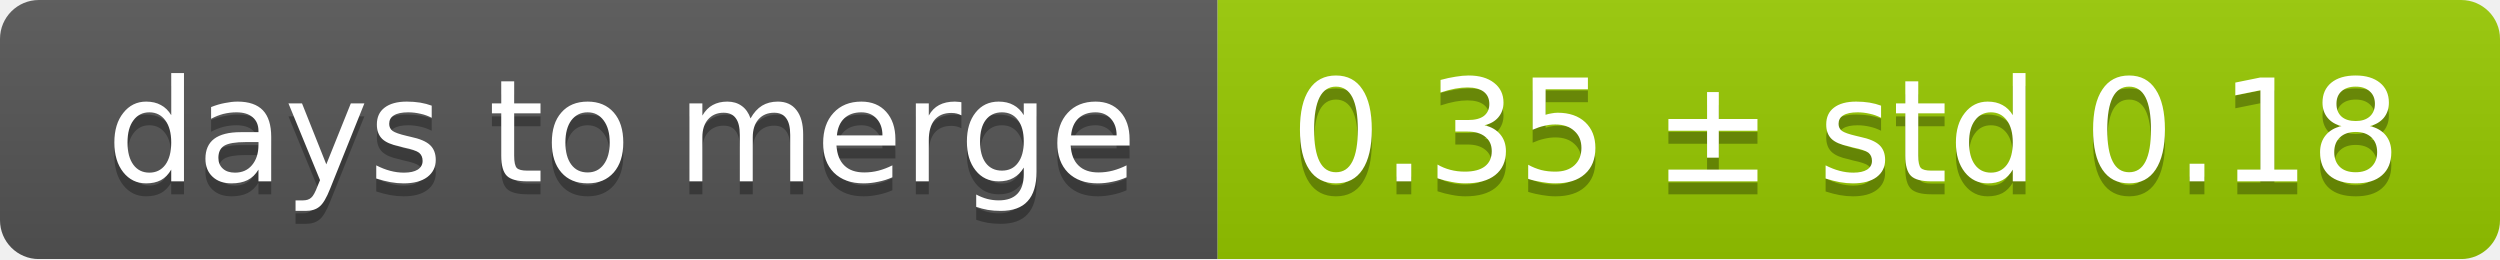
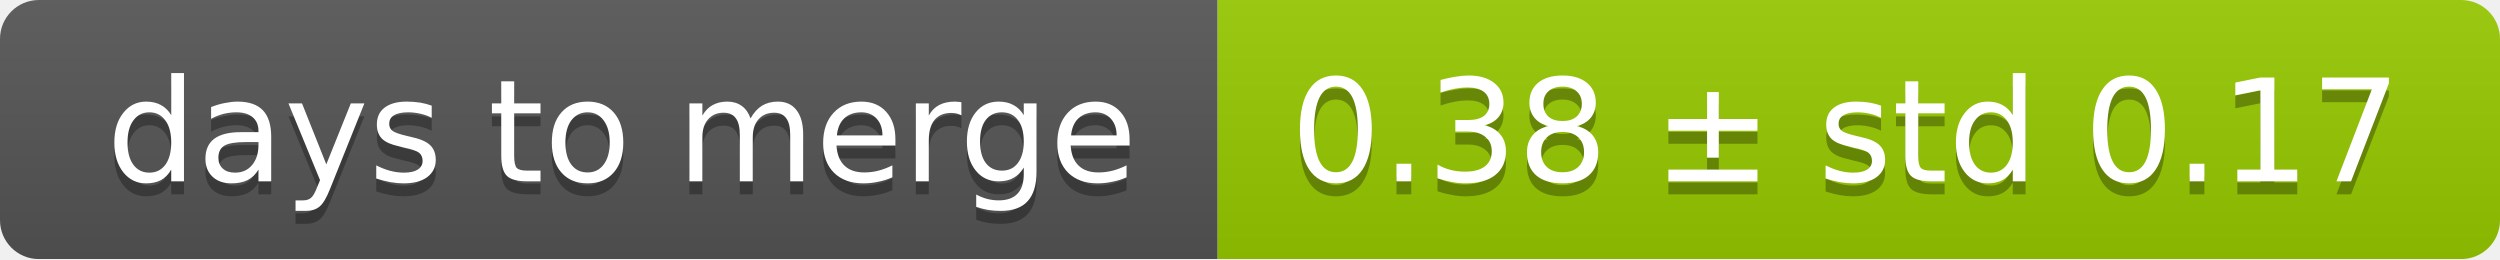
<svg xmlns="http://www.w3.org/2000/svg" width="193" height="20">
  <linearGradient id="smooth" x2="0" y2="100%">
    <stop offset="0" stop-color="#bbb" stop-opacity=".1" />
    <stop offset="1" stop-opacity=".1" />
  </linearGradient>
  <mask id="round">
    <rect width="193" height="20" rx="3" fill="#fff" />
  </mask>
  <g mask="url(#round)">
    <rect width="94" height="20" fill="#555" />
    <rect x="94" width="99" height="20" fill="#97ca00" />
    <rect width="193" height="20" fill="url(#smooth)" />
  </g>
  <g fill="#fff" text-anchor="middle" font-family="DejaVu Sans,Verdana,Geneva,sans-serif" font-size="11">
    <text x="48" y="15" fill="#010101" fill-opacity=".3">days to merge</text>
    <text x="48" y="14">days to merge</text>
-     <text x="142.5" y="15" fill="#010101" fill-opacity=".3">0.35 ± std 0.18</text>
-     <text x="142.5" y="14">0.35 ± std 0.18</text>
+     <text x="142.5" y="15" fill="#010101" fill-opacity=".3">0.38 ± std 0.17</text>
+     <text x="142.5" y="14">0.38 ± std 0.17</text>
  </g>
</svg>
